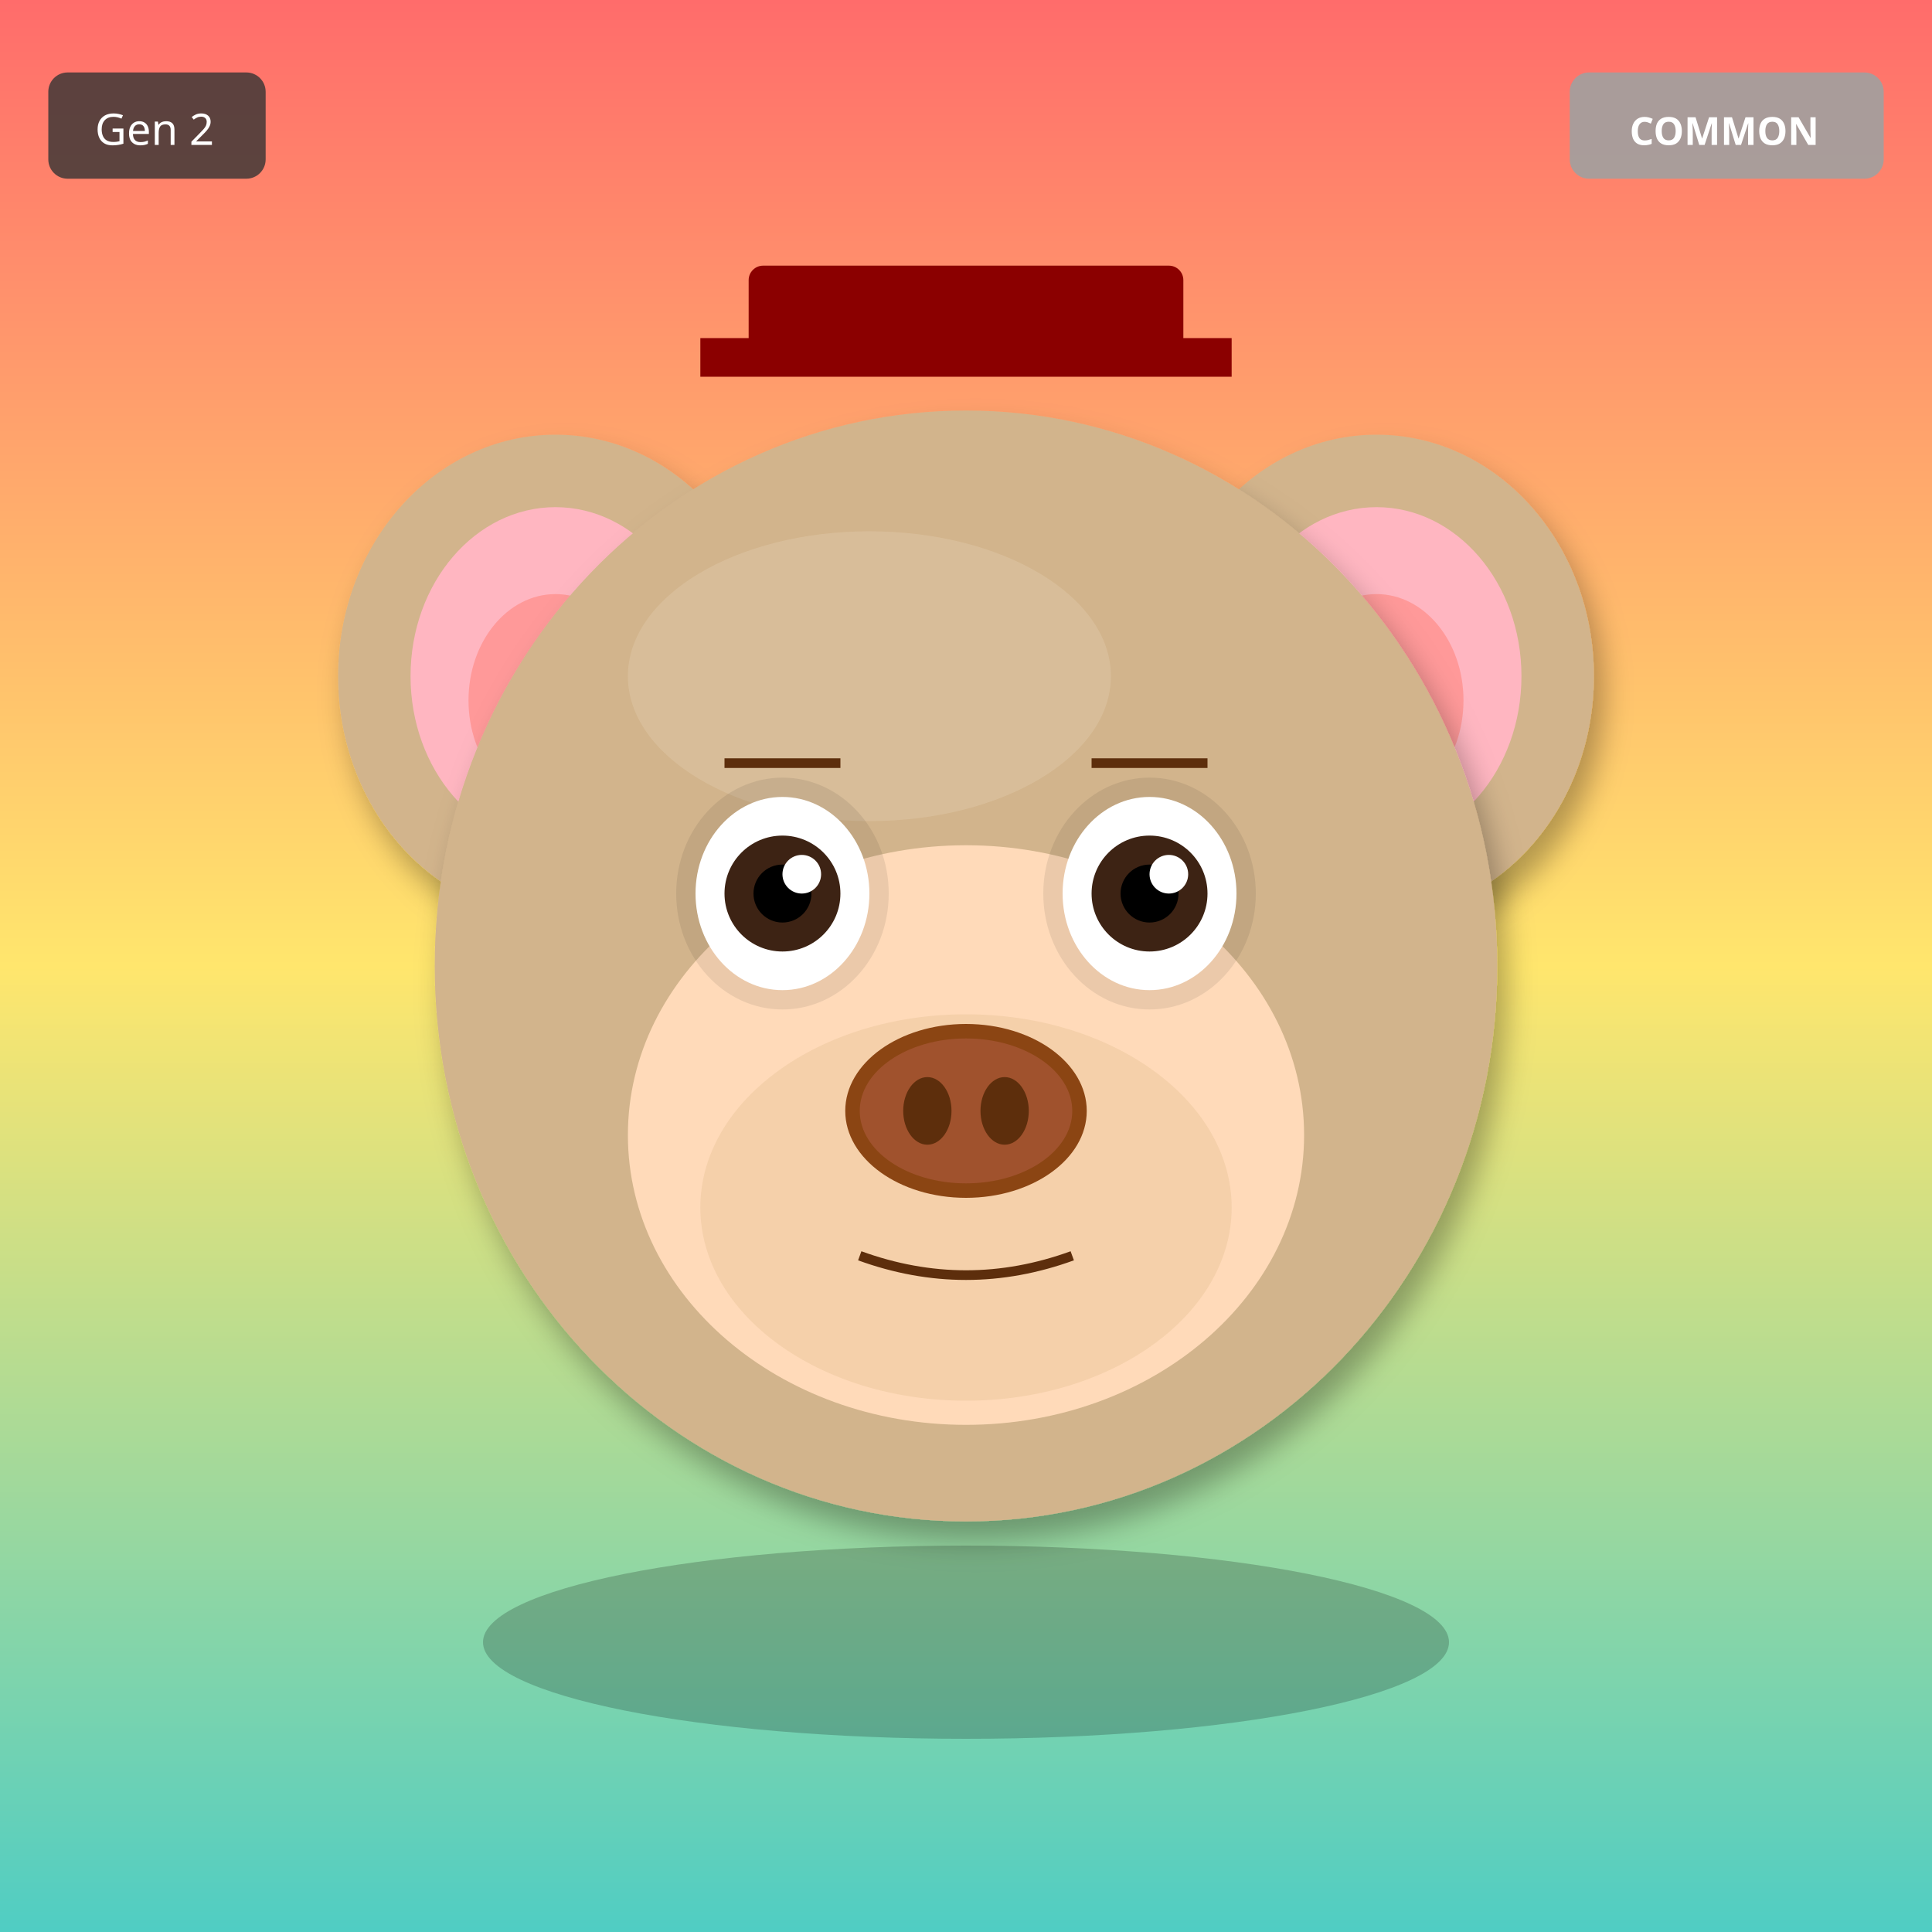
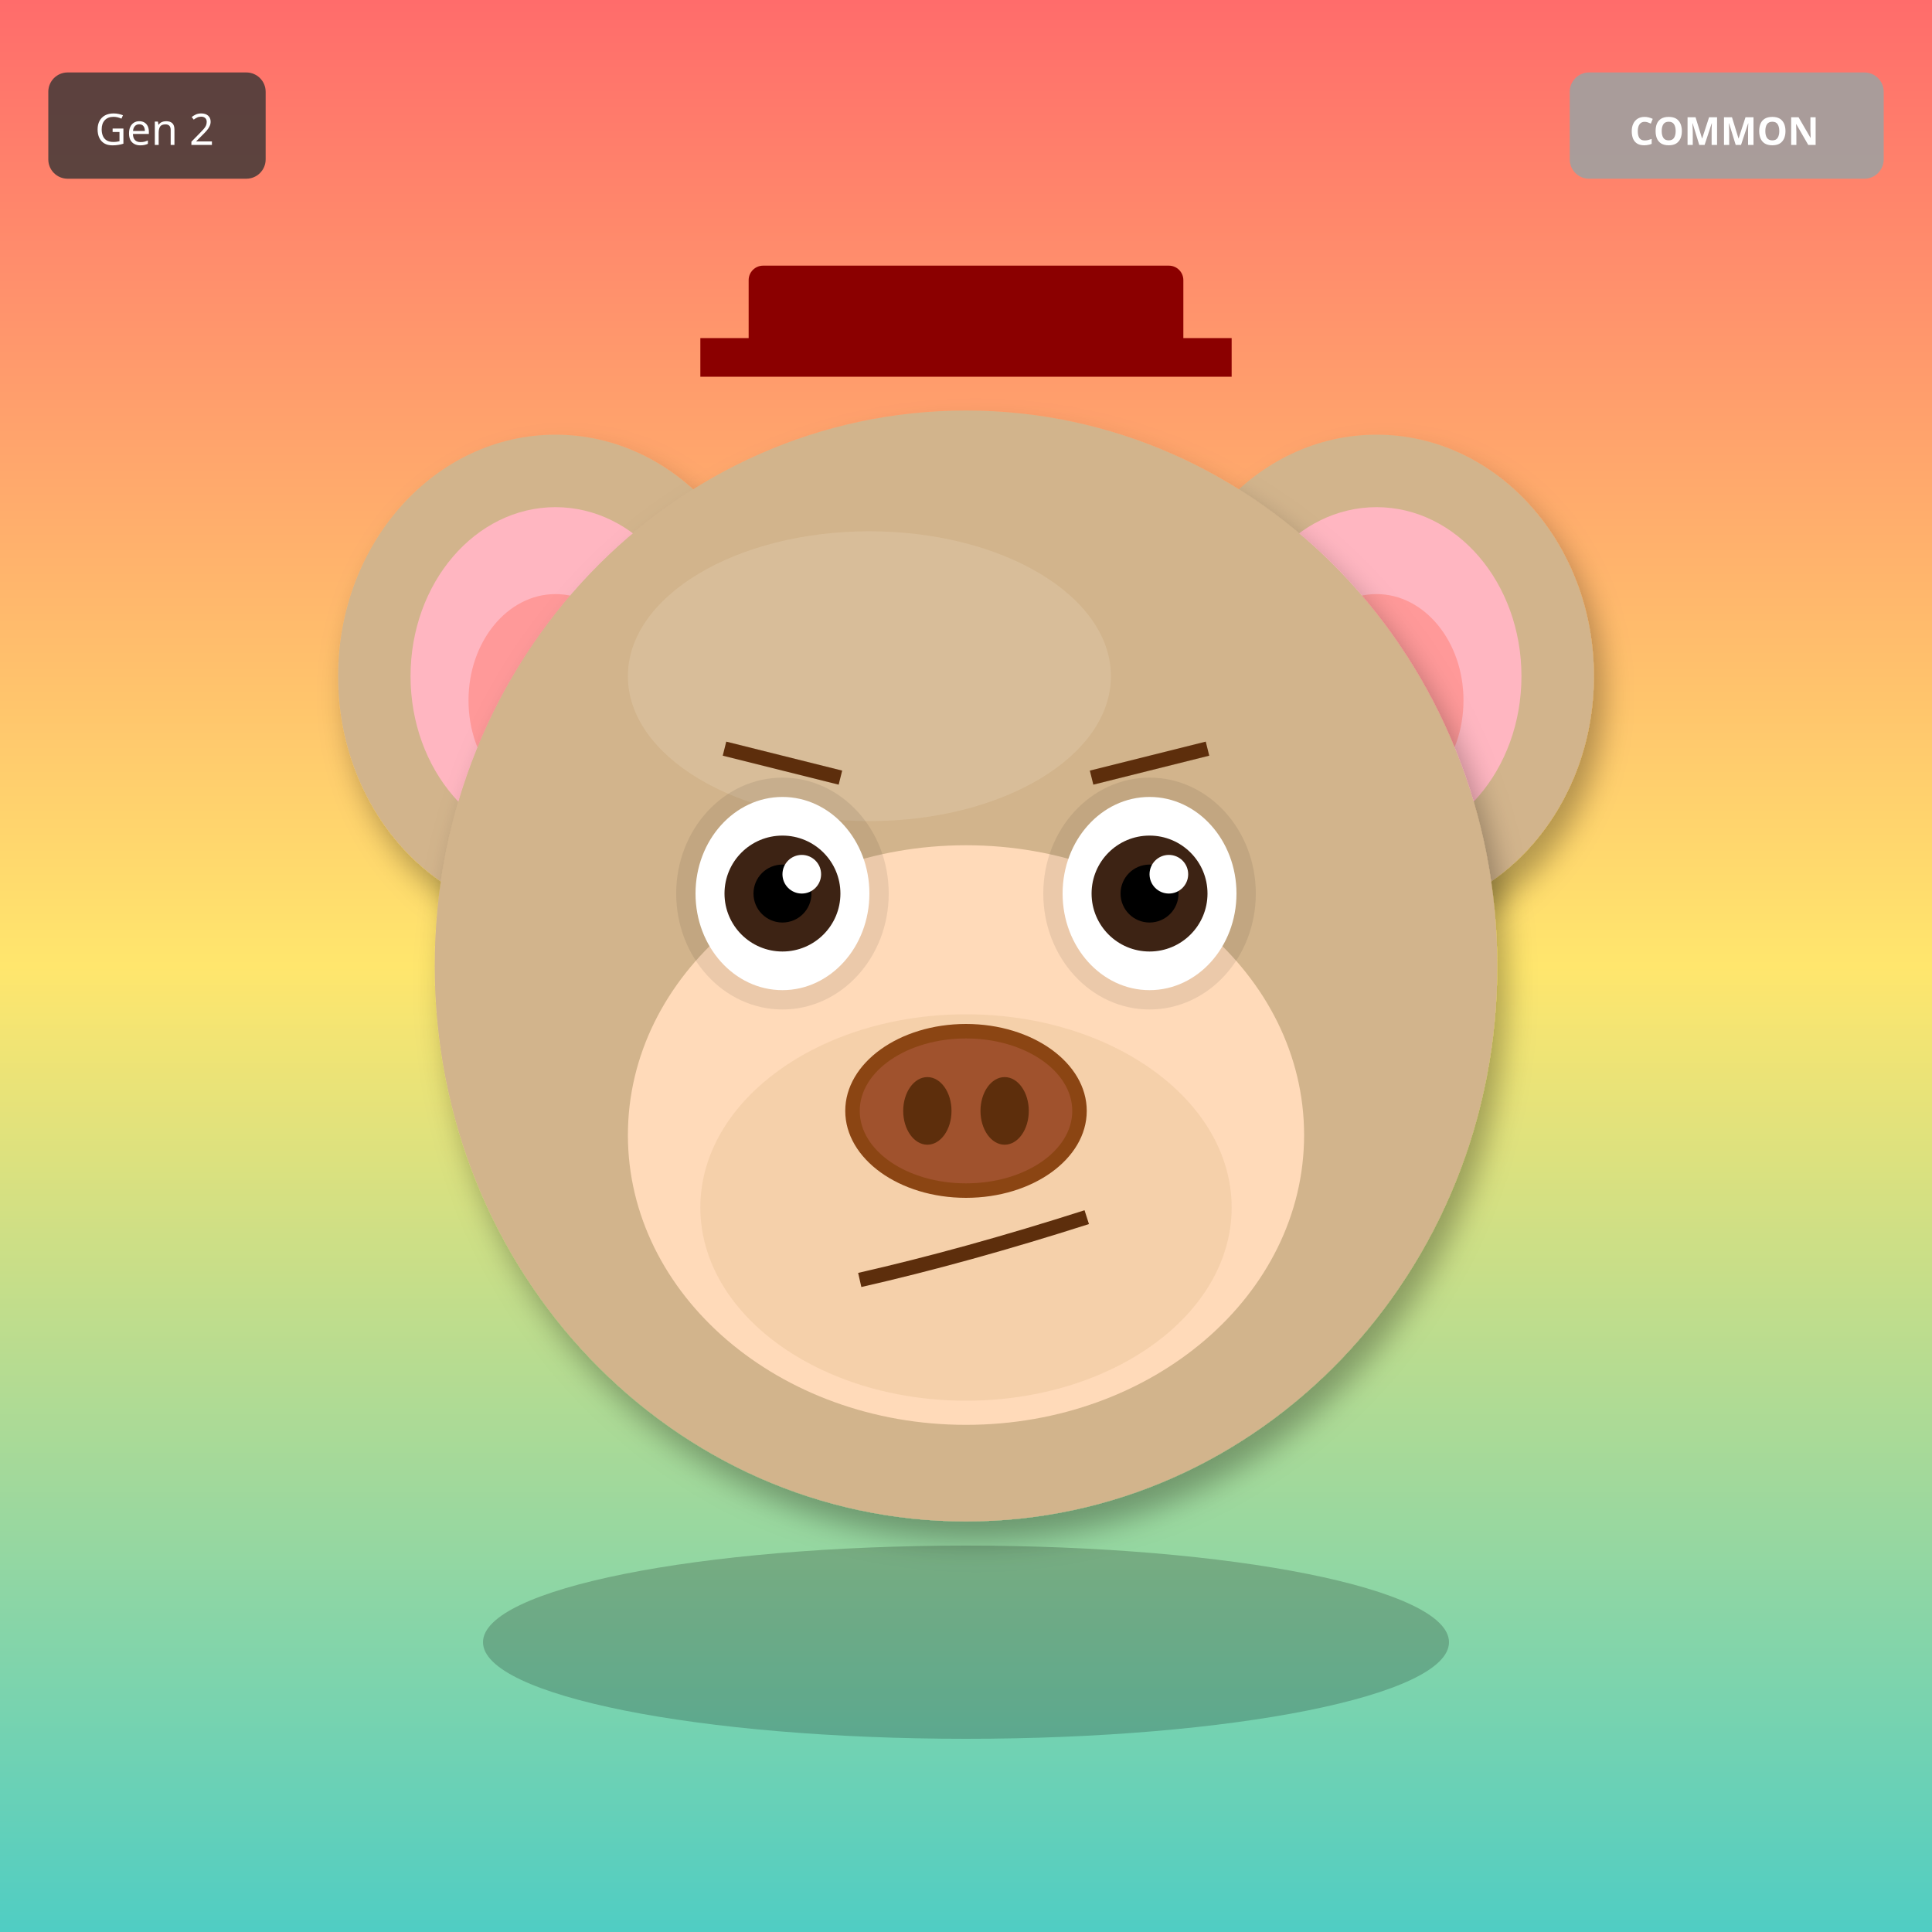
<svg xmlns="http://www.w3.org/2000/svg" width="400" height="400" viewBox="0 0 400 400">
  <defs>
    <filter id="shadow" x="-20%" y="-20%" width="140%" height="140%">
      <feDropShadow dx="2" dy="4" stdDeviation="3" flood-opacity="0.3" />
    </filter>
    <filter id="glow" x="-50%" y="-50%" width="200%" height="200%">
      <feGaussianBlur stdDeviation="8" result="blur" />
      <feMerge>
        <feMergeNode in="blur" />
        <feMergeNode in="SourceGraphic" />
      </feMerge>
    </filter>
    <linearGradient id="rainbow-body" x1="0%" y1="0%" x2="100%" y2="100%">
      <stop offset="0%" stop-color="#FF6B6B" />
      <stop offset="25%" stop-color="#FFE66D" />
      <stop offset="50%" stop-color="#4ECDC4" />
      <stop offset="75%" stop-color="#45B7D1" />
      <stop offset="100%" stop-color="#DDA0DD" />
    </linearGradient>
    <radialGradient id="galaxy-body" cx="30%" cy="30%">
      <stop offset="0%" stop-color="#E6E6FA" />
      <stop offset="50%" stop-color="#9370DB" />
      <stop offset="100%" stop-color="#1A0033" />
    </radialGradient>
    <linearGradient id="holo-body" x1="0%" y1="0%" x2="100%" y2="100%">
      <stop offset="0%" stop-color="#FF00FF" />
      <stop offset="50%" stop-color="#00FFFF" />
      <stop offset="100%" stop-color="#FFFF00" />
    </linearGradient>
    <linearGradient id="sky-gradient" x1="0%" y1="0%" x2="0%" y2="100%">
      <stop offset="0%" stop-color="#87CEEB" />
      <stop offset="100%" stop-color="#E0F4FF" />
    </linearGradient>
    <linearGradient id="grass-gradient" x1="0%" y1="0%" x2="0%" y2="100%">
      <stop offset="0%" stop-color="#90EE90" />
      <stop offset="100%" stop-color="#228B22" />
    </linearGradient>
    <linearGradient id="sunset-gradient" x1="0%" y1="0%" x2="0%" y2="100%">
      <stop offset="0%" stop-color="#FF6B6B" />
      <stop offset="50%" stop-color="#FFE66D" />
      <stop offset="100%" stop-color="#4ECDC4" />
    </linearGradient>
    <linearGradient id="aurora-gradient" x1="0%" y1="0%" x2="100%" y2="100%">
      <stop offset="0%" stop-color="#0D1B2A" />
      <stop offset="30%" stop-color="#00FF7F" />
      <stop offset="70%" stop-color="#FF00FF" />
      <stop offset="100%" stop-color="#0D1B2A" />
    </linearGradient>
    <radialGradient id="multiverse-gradient" cx="50%" cy="50%">
      <stop offset="0%" stop-color="#FFD700" />
      <stop offset="40%" stop-color="#FF00FF" />
      <stop offset="70%" stop-color="#00FFFF" />
      <stop offset="100%" stop-color="#000" />
    </radialGradient>
    <linearGradient id="rift-gradient" x1="0%" y1="0%" x2="100%" y2="100%">
      <stop offset="0%" stop-color="#000" />
      <stop offset="30%" stop-color="#9400D3" />
      <stop offset="50%" stop-color="#00FFFF" />
      <stop offset="70%" stop-color="#9400D3" />
      <stop offset="100%" stop-color="#000" />
    </linearGradient>
    <linearGradient id="heaven-gradient" x1="0%" y1="0%" x2="0%" y2="100%">
      <stop offset="0%" stop-color="#FFF" />
      <stop offset="50%" stop-color="#FFD700" stop-opacity="0.3" />
      <stop offset="100%" stop-color="#F0F8FF" />
    </linearGradient>
    <clipPath id="head-clip">
      <ellipse cx="200" cy="200" rx="110" ry="115" />
    </clipPath>
  </defs>
  <rect width="400" height="400" fill="url(#sunset-gradient)" />
  <ellipse cx="115" cy="140" rx="45" ry="50" fill="#D2B48C" filter="url(#shadow)" />
  <ellipse cx="115" cy="140" rx="30" ry="35" fill="#FFB6C1" />
  <ellipse cx="115" cy="145" rx="18" ry="22" fill="#FF9999" />
  <ellipse cx="285" cy="140" rx="45" ry="50" fill="#D2B48C" filter="url(#shadow)" />
  <ellipse cx="285" cy="140" rx="30" ry="35" fill="#FFB6C1" />
  <ellipse cx="285" cy="145" rx="18" ry="22" fill="#FF9999" />
  <ellipse cx="200" cy="200" rx="110" ry="115" fill="#D2B48C" filter="url(#shadow)" />
  <ellipse cx="180" cy="140" rx="50" ry="30" fill="#E8D4B8" opacity="0.3" />
  <ellipse cx="200" cy="235" rx="70" ry="60" fill="#FFDAB9" />
  <ellipse cx="200" cy="250" rx="55" ry="40" fill="#DEB887" opacity="0.3" />
  <ellipse cx="162" cy="185" rx="22" ry="24" fill="#000" opacity="0.08" />
  <ellipse cx="238" cy="185" rx="22" ry="24" fill="#000" opacity="0.08" />
  <ellipse cx="162" cy="185" rx="18" ry="20" fill="white" />
  <circle cx="162" cy="185" r="12" fill="#3D2314" />
  <circle cx="162" cy="185" r="6" fill="#000" />
  <circle cx="166" cy="181" r="4" fill="white" />
  <ellipse cx="238" cy="185" rx="18" ry="20" fill="white" />
  <circle cx="238" cy="185" r="12" fill="#3D2314" />
  <circle cx="238" cy="185" r="6" fill="#000" />
  <circle cx="242" cy="181" r="4" fill="white" />
  <g>
    <ellipse cx="200" cy="230" rx="25" ry="18" fill="#8B4513" />
    <ellipse cx="200" cy="230" rx="22" ry="15" fill="#A0522D" />
    <ellipse cx="192" cy="230" rx="5" ry="7" fill="#5D2E0C" />
    <ellipse cx="208" cy="230" rx="5" ry="7" fill="#5D2E0C" />
  </g>
-   <path d="M178 260 Q200 268 222 260" stroke="#5D2E0C" stroke-width="2" fill="none" />
-   <line x1="150" y1="158" x2="174" y2="158" stroke="#5D2E0C" stroke-width="2" />
-   <line x1="226" y1="158" x2="250" y2="158" stroke="#5D2E0C" stroke-width="2" />
+   <path d="M178 265 Q200 260 225 252" stroke="#5D2E0C" stroke-width="3" fill="none" />
+   <line x1="150" y1="155" x2="174" y2="161" stroke="#5D2E0C" stroke-width="3" />
+   <line x1="226" y1="161" x2="250" y2="155" stroke="#5D2E0C" stroke-width="3" />
  <rect x="155" y="55" width="90" height="18" rx="3" fill="#8B0000" />
  <rect x="145" y="70" width="110" height="8" fill="#8B0000" />
  <ellipse cx="200" cy="340" rx="100" ry="20" fill="#000" opacity="0.2" />
  <g transform="translate(325, 15)">
    <rect width="65" height="22" rx="4" fill="#A0A0A0" opacity="0.9" />
    <text x="32" y="15" font-size="8" fill="#FFF" text-anchor="middle" font-family="sans-serif" font-weight="bold">COMMON</text>
  </g>
  <g transform="translate(10, 15)">
    <rect width="45" height="22" rx="4" fill="#333" opacity="0.8" />
    <text x="22" y="15" font-size="9" fill="#FFF" text-anchor="middle" font-family="sans-serif">Gen 2</text>
  </g>
</svg>
